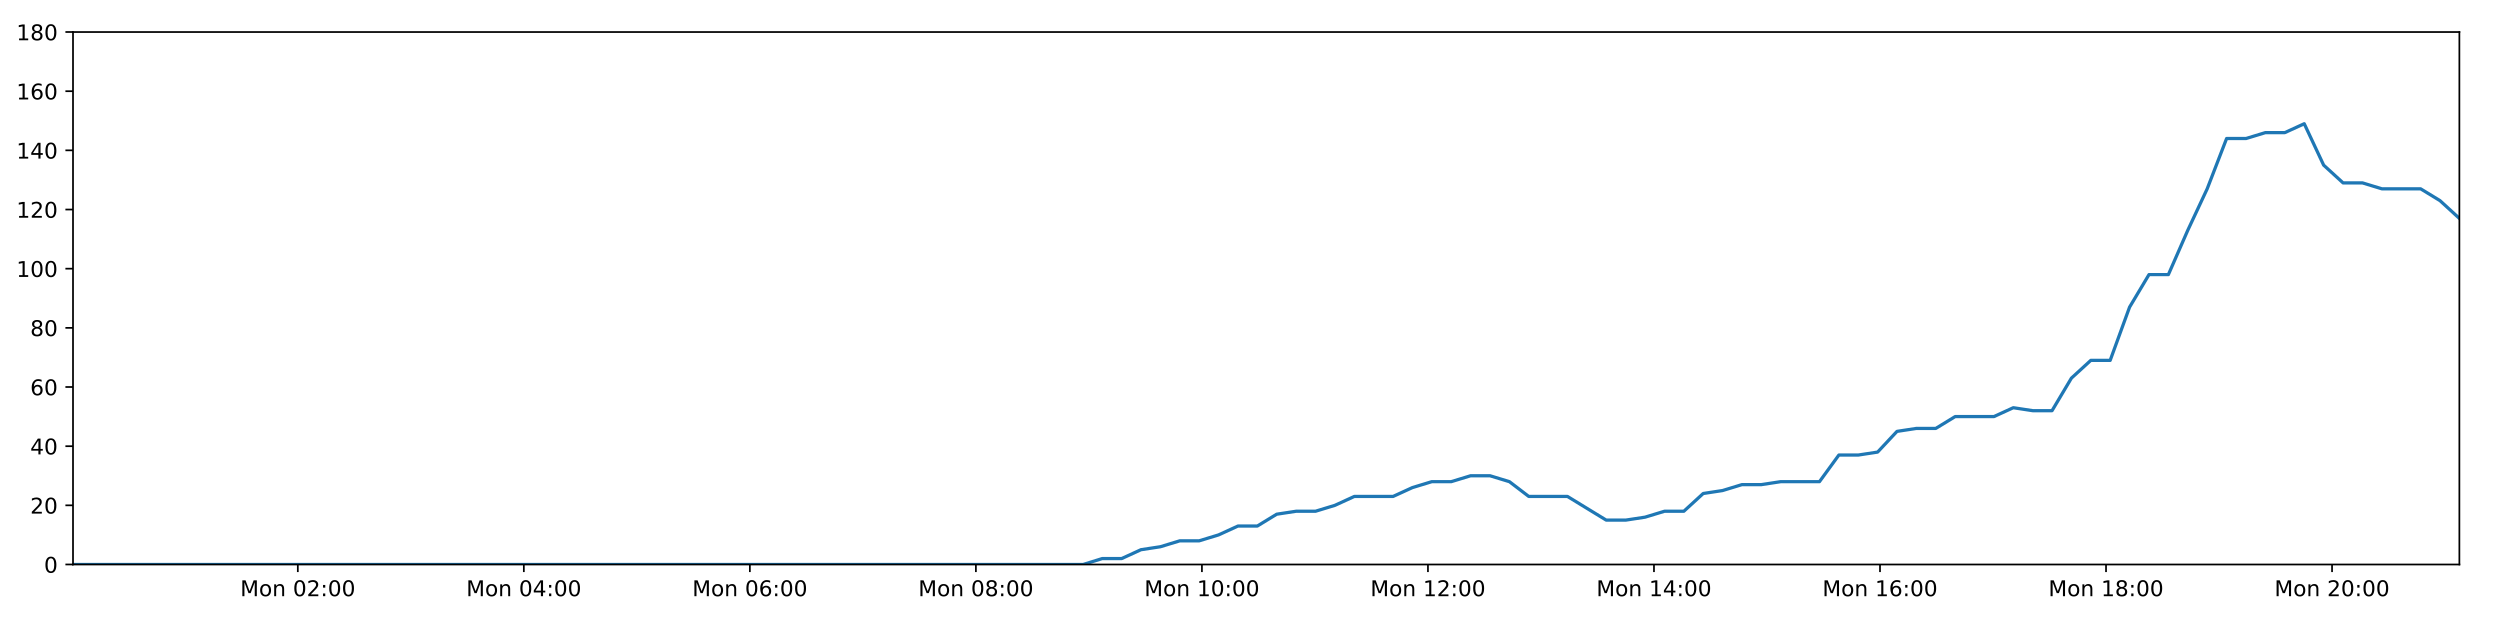
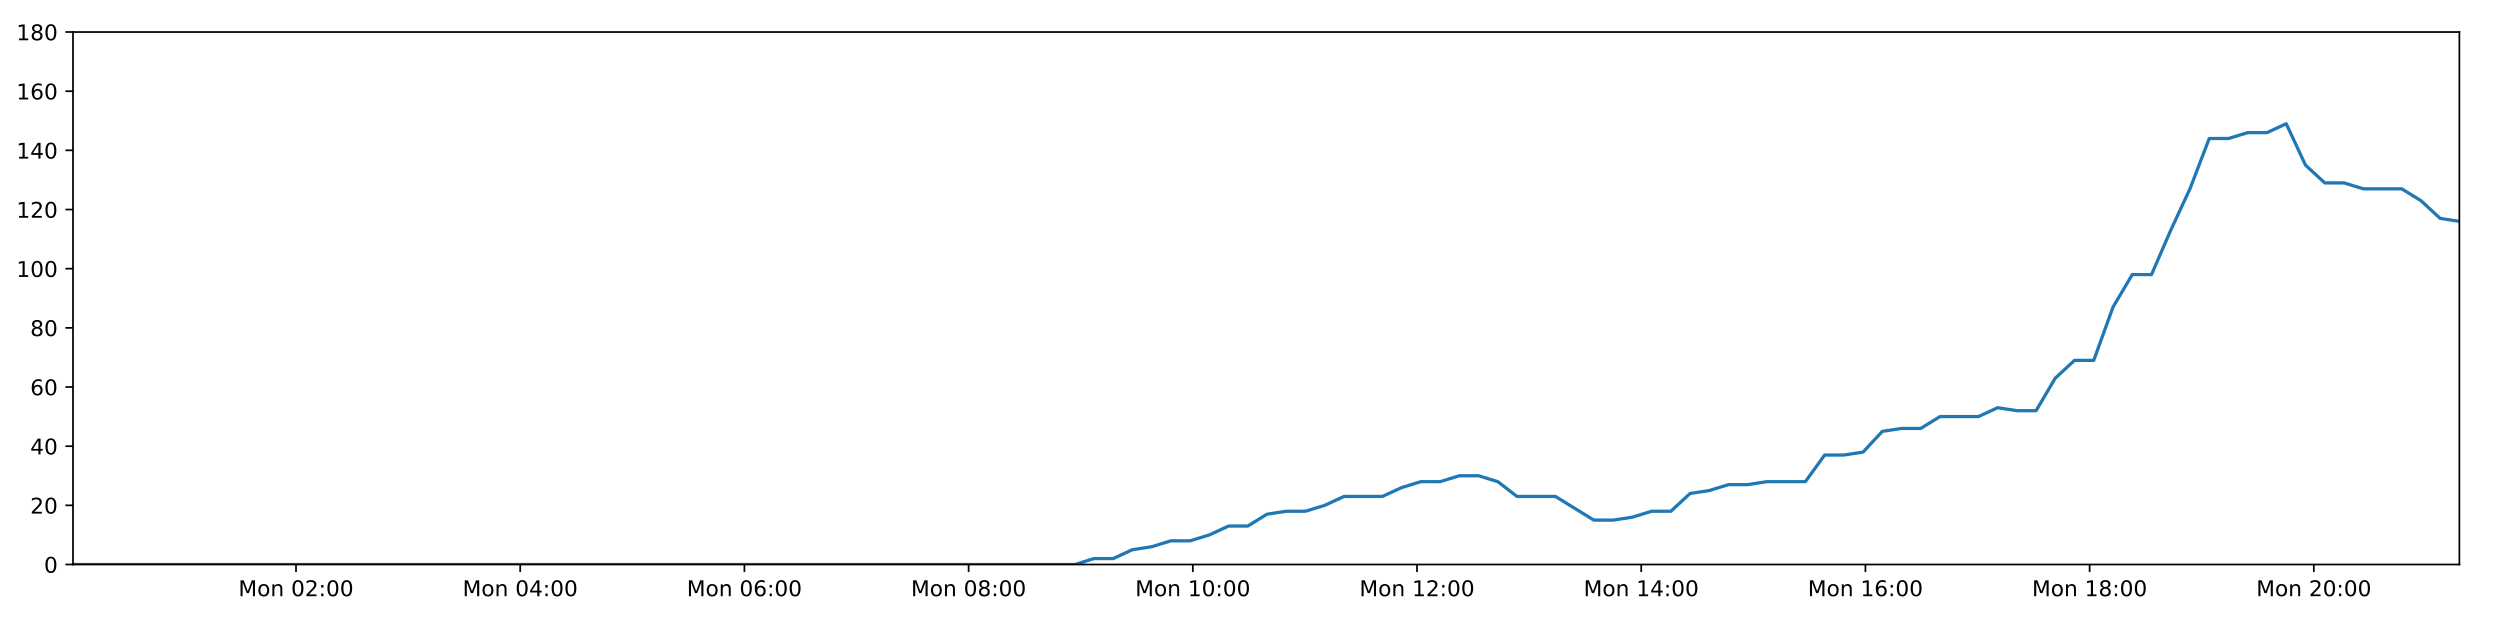
<svg xmlns="http://www.w3.org/2000/svg" xmlns:xlink="http://www.w3.org/1999/xlink" height="288pt" version="1.1" viewBox="0 0 1152 288" width="1152pt">
  <defs>
    <style type="text/css">
*{stroke-linecap:butt;stroke-linejoin:round;}
  </style>
  </defs>
  <g id="figure_1">
    <g id="patch_1">
      <path d="M 0 288  L 1152 288  L 1152 0  L 0 0  z " style="fill:#ffffff;" />
    </g>
    <g id="axes_1">
      <g id="patch_2">
        <path d="M 33.64 260.12  L 1133.28 260.12  L 1133.28 14.76  L 33.64 14.76  z " style="fill:#ffffff;" />
      </g>
      <g id="matplotlib.axis_1">
        <g id="xtick_1">
          <g id="line2d_1">
            <defs>
-               <path d="M 0 0  L 0 3.5  " id="m59fedc5c49" style="stroke:#000000;stroke-width:0.8;" />
-             </defs>
-             <g>
-               <use style="stroke:#000000;stroke-width:0.8;" x="137.233" xlink:href="#m59fedc5c49" y="260.12" />
+               <path d="M 0 0  L 0 3.5  " id="m7c22bea886" style="stroke:#000000;stroke-width:0.8;" />
+             </defs>
+             <g>
+               <use style="stroke:#000000;stroke-width:0.8;" x="136.398" xlink:href="#m7c22bea886" y="260.12" />
            </g>
          </g>
          <g id="text_1">
            <defs>
              <path d="M 9.812 72.906  L 24.516 72.906  L 43.109 23.297  L 61.812 72.906  L 76.516 72.906  L 76.516 0  L 66.891 0  L 66.891 64.016  L 48.094 14.016  L 38.188 14.016  L 19.391 64.016  L 19.391 0  L 9.812 0  z " id="DejaVuSans-77" />
              <path d="M 30.609 48.391  Q 23.391 48.391 19.188 42.75  Q 14.984 37.109 14.984 27.297  Q 14.984 17.484 19.156 11.844  Q 23.344 6.203 30.609 6.203  Q 37.797 6.203 41.984 11.859  Q 46.188 17.531 46.188 27.297  Q 46.188 37.016 41.984 42.703  Q 37.797 48.391 30.609 48.391  z M 30.609 56  Q 42.328 56 49.016 48.375  Q 55.719 40.766 55.719 27.297  Q 55.719 13.875 49.016 6.219  Q 42.328 -1.422 30.609 -1.422  Q 18.844 -1.422 12.172 6.219  Q 5.516 13.875 5.516 27.297  Q 5.516 40.766 12.172 48.375  Q 18.844 56 30.609 56  z " id="DejaVuSans-111" />
              <path d="M 54.891 33.016  L 54.891 0  L 45.906 0  L 45.906 32.719  Q 45.906 40.484 42.875 44.328  Q 39.844 48.188 33.797 48.188  Q 26.516 48.188 22.312 43.547  Q 18.109 38.922 18.109 30.906  L 18.109 0  L 9.078 0  L 9.078 54.688  L 18.109 54.688  L 18.109 46.188  Q 21.344 51.125 25.703 53.562  Q 30.078 56 35.797 56  Q 45.219 56 50.047 50.172  Q 54.891 44.344 54.891 33.016  z " id="DejaVuSans-110" />
              <path id="DejaVuSans-32" />
              <path d="M 31.781 66.406  Q 24.172 66.406 20.328 58.906  Q 16.5 51.422 16.5 36.375  Q 16.5 21.391 20.328 13.891  Q 24.172 6.391 31.781 6.391  Q 39.453 6.391 43.281 13.891  Q 47.125 21.391 47.125 36.375  Q 47.125 51.422 43.281 58.906  Q 39.453 66.406 31.781 66.406  z M 31.781 74.219  Q 44.047 74.219 50.516 64.516  Q 56.984 54.828 56.984 36.375  Q 56.984 17.969 50.516 8.266  Q 44.047 -1.422 31.781 -1.422  Q 19.531 -1.422 13.062 8.266  Q 6.594 17.969 6.594 36.375  Q 6.594 54.828 13.062 64.516  Q 19.531 74.219 31.781 74.219  z " id="DejaVuSans-48" />
              <path d="M 19.188 8.297  L 53.609 8.297  L 53.609 0  L 7.328 0  L 7.328 8.297  Q 12.938 14.109 22.625 23.891  Q 32.328 33.688 34.812 36.531  Q 39.547 41.844 41.422 45.531  Q 43.312 49.219 43.312 52.781  Q 43.312 58.594 39.234 62.25  Q 35.156 65.922 28.609 65.922  Q 23.969 65.922 18.812 64.312  Q 13.672 62.703 7.812 59.422  L 7.812 69.391  Q 13.766 71.781 18.938 73  Q 24.125 74.219 28.422 74.219  Q 39.75 74.219 46.484 68.547  Q 53.219 62.891 53.219 53.422  Q 53.219 48.922 51.531 44.891  Q 49.859 40.875 45.406 35.406  Q 44.188 33.984 37.641 27.219  Q 31.109 20.453 19.188 8.297  z " id="DejaVuSans-50" />
              <path d="M 11.719 12.406  L 22.016 12.406  L 22.016 0  L 11.719 0  z M 11.719 51.703  L 22.016 51.703  L 22.016 39.312  L 11.719 39.312  z " id="DejaVuSans-58" />
            </defs>
-             <g transform="translate(110.6928 274.7184)scale(0.1 -0.1)">
+             <g transform="translate(109.8572 274.7184)scale(0.1 -0.1)">
              <use xlink:href="#DejaVuSans-77" />
              <use x="86.279" xlink:href="#DejaVuSans-111" />
              <use x="147.461" xlink:href="#DejaVuSans-110" />
              <use x="210.84" xlink:href="#DejaVuSans-32" />
              <use x="242.627" xlink:href="#DejaVuSans-48" />
              <use x="306.25" xlink:href="#DejaVuSans-50" />
              <use x="369.873" xlink:href="#DejaVuSans-58" />
              <use x="403.564" xlink:href="#DejaVuSans-48" />
              <use x="467.188" xlink:href="#DejaVuSans-48" />
            </g>
          </g>
        </g>
        <g id="xtick_2">
          <g id="line2d_2">
            <g>
-               <use style="stroke:#000000;stroke-width:0.8;" x="241.386" xlink:href="#m59fedc5c49" y="260.12" />
+               <use style="stroke:#000000;stroke-width:0.8;" x="239.711" xlink:href="#m7c22bea886" y="260.12" />
            </g>
          </g>
          <g id="text_2">
            <defs>
              <path d="M 37.797 64.312  L 12.891 25.391  L 37.797 25.391  z M 35.203 72.906  L 47.609 72.906  L 47.609 25.391  L 58.016 25.391  L 58.016 17.188  L 47.609 17.188  L 47.609 0  L 37.797 0  L 37.797 17.188  L 4.891 17.188  L 4.891 26.703  z " id="DejaVuSans-52" />
            </defs>
-             <g transform="translate(214.8457 274.7184)scale(0.1 -0.1)">
+             <g transform="translate(213.1699 274.7184)scale(0.1 -0.1)">
              <use xlink:href="#DejaVuSans-77" />
              <use x="86.279" xlink:href="#DejaVuSans-111" />
              <use x="147.461" xlink:href="#DejaVuSans-110" />
              <use x="210.84" xlink:href="#DejaVuSans-32" />
              <use x="242.627" xlink:href="#DejaVuSans-48" />
              <use x="306.25" xlink:href="#DejaVuSans-52" />
              <use x="369.873" xlink:href="#DejaVuSans-58" />
              <use x="403.564" xlink:href="#DejaVuSans-48" />
              <use x="467.188" xlink:href="#DejaVuSans-48" />
            </g>
          </g>
        </g>
        <g id="xtick_3">
          <g id="line2d_3">
            <g>
-               <use style="stroke:#000000;stroke-width:0.8;" x="345.539" xlink:href="#m59fedc5c49" y="260.12" />
+               <use style="stroke:#000000;stroke-width:0.8;" x="343.023" xlink:href="#m7c22bea886" y="260.12" />
            </g>
          </g>
          <g id="text_3">
            <defs>
              <path d="M 33.016 40.375  Q 26.375 40.375 22.484 35.828  Q 18.609 31.297 18.609 23.391  Q 18.609 15.531 22.484 10.953  Q 26.375 6.391 33.016 6.391  Q 39.656 6.391 43.531 10.953  Q 47.406 15.531 47.406 23.391  Q 47.406 31.297 43.531 35.828  Q 39.656 40.375 33.016 40.375  z M 52.594 71.297  L 52.594 62.312  Q 48.875 64.062 45.094 64.984  Q 41.312 65.922 37.594 65.922  Q 27.828 65.922 22.672 59.328  Q 17.531 52.734 16.797 39.406  Q 19.672 43.656 24.016 45.922  Q 28.375 48.188 33.594 48.188  Q 44.578 48.188 50.953 41.516  Q 57.328 34.859 57.328 23.391  Q 57.328 12.156 50.688 5.359  Q 44.047 -1.422 33.016 -1.422  Q 20.359 -1.422 13.672 8.266  Q 6.984 17.969 6.984 36.375  Q 6.984 53.656 15.188 63.938  Q 23.391 74.219 37.203 74.219  Q 40.922 74.219 44.703 73.484  Q 48.484 72.75 52.594 71.297  z " id="DejaVuSans-54" />
            </defs>
-             <g transform="translate(318.9986 274.7184)scale(0.1 -0.1)">
+             <g transform="translate(316.4827 274.7184)scale(0.1 -0.1)">
              <use xlink:href="#DejaVuSans-77" />
              <use x="86.279" xlink:href="#DejaVuSans-111" />
              <use x="147.461" xlink:href="#DejaVuSans-110" />
              <use x="210.84" xlink:href="#DejaVuSans-32" />
              <use x="242.627" xlink:href="#DejaVuSans-48" />
              <use x="306.25" xlink:href="#DejaVuSans-54" />
              <use x="369.873" xlink:href="#DejaVuSans-58" />
              <use x="403.564" xlink:href="#DejaVuSans-48" />
              <use x="467.188" xlink:href="#DejaVuSans-48" />
            </g>
          </g>
        </g>
        <g id="xtick_4">
          <g id="line2d_4">
            <g>
-               <use style="stroke:#000000;stroke-width:0.8;" x="449.692" xlink:href="#m59fedc5c49" y="260.12" />
+               <use style="stroke:#000000;stroke-width:0.8;" x="446.336" xlink:href="#m7c22bea886" y="260.12" />
            </g>
          </g>
          <g id="text_4">
            <defs>
              <path d="M 31.781 34.625  Q 24.75 34.625 20.719 30.859  Q 16.703 27.094 16.703 20.516  Q 16.703 13.922 20.719 10.156  Q 24.75 6.391 31.781 6.391  Q 38.812 6.391 42.859 10.172  Q 46.922 13.969 46.922 20.516  Q 46.922 27.094 42.891 30.859  Q 38.875 34.625 31.781 34.625  z M 21.922 38.812  Q 15.578 40.375 12.031 44.719  Q 8.5 49.078 8.5 55.328  Q 8.5 64.062 14.719 69.141  Q 20.953 74.219 31.781 74.219  Q 42.672 74.219 48.875 69.141  Q 55.078 64.062 55.078 55.328  Q 55.078 49.078 51.531 44.719  Q 48 40.375 41.703 38.812  Q 48.828 37.156 52.797 32.312  Q 56.781 27.484 56.781 20.516  Q 56.781 9.906 50.312 4.234  Q 43.844 -1.422 31.781 -1.422  Q 19.734 -1.422 13.25 4.234  Q 6.781 9.906 6.781 20.516  Q 6.781 27.484 10.781 32.312  Q 14.797 37.156 21.922 38.812  z M 18.312 54.391  Q 18.312 48.734 21.844 45.562  Q 25.391 42.391 31.781 42.391  Q 38.141 42.391 41.719 45.562  Q 45.312 48.734 45.312 54.391  Q 45.312 60.062 41.719 63.234  Q 38.141 66.406 31.781 66.406  Q 25.391 66.406 21.844 63.234  Q 18.312 60.062 18.312 54.391  z " id="DejaVuSans-56" />
            </defs>
-             <g transform="translate(423.1515 274.7184)scale(0.1 -0.1)">
+             <g transform="translate(419.7955 274.7184)scale(0.1 -0.1)">
              <use xlink:href="#DejaVuSans-77" />
              <use x="86.279" xlink:href="#DejaVuSans-111" />
              <use x="147.461" xlink:href="#DejaVuSans-110" />
              <use x="210.84" xlink:href="#DejaVuSans-32" />
              <use x="242.627" xlink:href="#DejaVuSans-48" />
              <use x="306.25" xlink:href="#DejaVuSans-56" />
              <use x="369.873" xlink:href="#DejaVuSans-58" />
              <use x="403.564" xlink:href="#DejaVuSans-48" />
              <use x="467.188" xlink:href="#DejaVuSans-48" />
            </g>
          </g>
        </g>
        <g id="xtick_5">
          <g id="line2d_5">
            <g>
-               <use style="stroke:#000000;stroke-width:0.8;" x="553.845" xlink:href="#m59fedc5c49" y="260.12" />
+               <use style="stroke:#000000;stroke-width:0.8;" x="549.649" xlink:href="#m7c22bea886" y="260.12" />
            </g>
          </g>
          <g id="text_5">
            <defs>
              <path d="M 12.406 8.297  L 28.516 8.297  L 28.516 63.922  L 10.984 60.406  L 10.984 69.391  L 28.422 72.906  L 38.281 72.906  L 38.281 8.297  L 54.391 8.297  L 54.391 0  L 12.406 0  z " id="DejaVuSans-49" />
            </defs>
-             <g transform="translate(527.3043 274.7184)scale(0.1 -0.1)">
+             <g transform="translate(523.1082 274.7184)scale(0.1 -0.1)">
              <use xlink:href="#DejaVuSans-77" />
              <use x="86.279" xlink:href="#DejaVuSans-111" />
              <use x="147.461" xlink:href="#DejaVuSans-110" />
              <use x="210.84" xlink:href="#DejaVuSans-32" />
              <use x="242.627" xlink:href="#DejaVuSans-49" />
              <use x="306.25" xlink:href="#DejaVuSans-48" />
              <use x="369.873" xlink:href="#DejaVuSans-58" />
              <use x="403.564" xlink:href="#DejaVuSans-48" />
              <use x="467.188" xlink:href="#DejaVuSans-48" />
            </g>
          </g>
        </g>
        <g id="xtick_6">
          <g id="line2d_6">
            <g>
-               <use style="stroke:#000000;stroke-width:0.8;" x="657.998" xlink:href="#m59fedc5c49" y="260.12" />
+               <use style="stroke:#000000;stroke-width:0.8;" x="652.962" xlink:href="#m7c22bea886" y="260.12" />
            </g>
          </g>
          <g id="text_6">
-             <g transform="translate(631.4572 274.7184)scale(0.1 -0.1)">
+             <g transform="translate(626.421 274.7184)scale(0.1 -0.1)">
              <use xlink:href="#DejaVuSans-77" />
              <use x="86.279" xlink:href="#DejaVuSans-111" />
              <use x="147.461" xlink:href="#DejaVuSans-110" />
              <use x="210.84" xlink:href="#DejaVuSans-32" />
              <use x="242.627" xlink:href="#DejaVuSans-49" />
              <use x="306.25" xlink:href="#DejaVuSans-50" />
              <use x="369.873" xlink:href="#DejaVuSans-58" />
              <use x="403.564" xlink:href="#DejaVuSans-48" />
              <use x="467.188" xlink:href="#DejaVuSans-48" />
            </g>
          </g>
        </g>
        <g id="xtick_7">
          <g id="line2d_7">
            <g>
-               <use style="stroke:#000000;stroke-width:0.8;" x="762.151" xlink:href="#m59fedc5c49" y="260.12" />
+               <use style="stroke:#000000;stroke-width:0.8;" x="756.274" xlink:href="#m7c22bea886" y="260.12" />
            </g>
          </g>
          <g id="text_7">
-             <g transform="translate(735.6101 274.7184)scale(0.1 -0.1)">
+             <g transform="translate(729.7338 274.7184)scale(0.1 -0.1)">
              <use xlink:href="#DejaVuSans-77" />
              <use x="86.279" xlink:href="#DejaVuSans-111" />
              <use x="147.461" xlink:href="#DejaVuSans-110" />
              <use x="210.84" xlink:href="#DejaVuSans-32" />
              <use x="242.627" xlink:href="#DejaVuSans-49" />
              <use x="306.25" xlink:href="#DejaVuSans-52" />
              <use x="369.873" xlink:href="#DejaVuSans-58" />
              <use x="403.564" xlink:href="#DejaVuSans-48" />
              <use x="467.188" xlink:href="#DejaVuSans-48" />
            </g>
          </g>
        </g>
        <g id="xtick_8">
          <g id="line2d_8">
            <g>
-               <use style="stroke:#000000;stroke-width:0.8;" x="866.304" xlink:href="#m59fedc5c49" y="260.12" />
+               <use style="stroke:#000000;stroke-width:0.8;" x="859.587" xlink:href="#m7c22bea886" y="260.12" />
            </g>
          </g>
          <g id="text_8">
-             <g transform="translate(839.763 274.7184)scale(0.1 -0.1)">
+             <g transform="translate(833.0466 274.7184)scale(0.1 -0.1)">
              <use xlink:href="#DejaVuSans-77" />
              <use x="86.279" xlink:href="#DejaVuSans-111" />
              <use x="147.461" xlink:href="#DejaVuSans-110" />
              <use x="210.84" xlink:href="#DejaVuSans-32" />
              <use x="242.627" xlink:href="#DejaVuSans-49" />
              <use x="306.25" xlink:href="#DejaVuSans-54" />
              <use x="369.873" xlink:href="#DejaVuSans-58" />
              <use x="403.564" xlink:href="#DejaVuSans-48" />
              <use x="467.188" xlink:href="#DejaVuSans-48" />
            </g>
          </g>
        </g>
        <g id="xtick_9">
          <g id="line2d_9">
            <g>
-               <use style="stroke:#000000;stroke-width:0.8;" x="970.457" xlink:href="#m59fedc5c49" y="260.12" />
+               <use style="stroke:#000000;stroke-width:0.8;" x="962.9" xlink:href="#m7c22bea886" y="260.12" />
            </g>
          </g>
          <g id="text_9">
-             <g transform="translate(943.9159 274.7184)scale(0.1 -0.1)">
+             <g transform="translate(936.3593 274.7184)scale(0.1 -0.1)">
              <use xlink:href="#DejaVuSans-77" />
              <use x="86.279" xlink:href="#DejaVuSans-111" />
              <use x="147.461" xlink:href="#DejaVuSans-110" />
              <use x="210.84" xlink:href="#DejaVuSans-32" />
              <use x="242.627" xlink:href="#DejaVuSans-49" />
              <use x="306.25" xlink:href="#DejaVuSans-56" />
              <use x="369.873" xlink:href="#DejaVuSans-58" />
              <use x="403.564" xlink:href="#DejaVuSans-48" />
              <use x="467.188" xlink:href="#DejaVuSans-48" />
            </g>
          </g>
        </g>
        <g id="xtick_10">
          <g id="line2d_10">
            <g>
-               <use style="stroke:#000000;stroke-width:0.8;" x="1074.609" xlink:href="#m59fedc5c49" y="260.12" />
+               <use style="stroke:#000000;stroke-width:0.8;" x="1066.213" xlink:href="#m7c22bea886" y="260.12" />
            </g>
          </g>
          <g id="text_10">
-             <g transform="translate(1048.069 274.7184)scale(0.1 -0.1)">
+             <g transform="translate(1039.672 274.7184)scale(0.1 -0.1)">
              <use xlink:href="#DejaVuSans-77" />
              <use x="86.279" xlink:href="#DejaVuSans-111" />
              <use x="147.461" xlink:href="#DejaVuSans-110" />
              <use x="210.84" xlink:href="#DejaVuSans-32" />
              <use x="242.627" xlink:href="#DejaVuSans-50" />
              <use x="306.25" xlink:href="#DejaVuSans-48" />
              <use x="369.873" xlink:href="#DejaVuSans-58" />
              <use x="403.564" xlink:href="#DejaVuSans-48" />
              <use x="467.188" xlink:href="#DejaVuSans-48" />
            </g>
          </g>
        </g>
      </g>
      <g id="matplotlib.axis_2">
        <g id="ytick_1">
          <g id="line2d_11">
            <defs>
-               <path d="M 0 0  L -3.5 0  " id="m54fbe5485b" style="stroke:#000000;stroke-width:0.8;" />
-             </defs>
-             <g>
-               <use style="stroke:#000000;stroke-width:0.8;" x="33.64" xlink:href="#m54fbe5485b" y="260.12" />
+               <path d="M 0 0  L -3.5 0  " id="m4631fac166" style="stroke:#000000;stroke-width:0.8;" />
+             </defs>
+             <g>
+               <use style="stroke:#000000;stroke-width:0.8;" x="33.64" xlink:href="#m4631fac166" y="260.12" />
            </g>
          </g>
          <g id="text_11">
            <g transform="translate(20.2775 263.9192)scale(0.1 -0.1)">
              <use xlink:href="#DejaVuSans-48" />
            </g>
          </g>
        </g>
        <g id="ytick_2">
          <g id="line2d_12">
            <g>
-               <use style="stroke:#000000;stroke-width:0.8;" x="33.64" xlink:href="#m54fbe5485b" y="232.858" />
+               <use style="stroke:#000000;stroke-width:0.8;" x="33.64" xlink:href="#m4631fac166" y="232.858" />
            </g>
          </g>
          <g id="text_12">
            <g transform="translate(13.915 236.657)scale(0.1 -0.1)">
              <use xlink:href="#DejaVuSans-50" />
              <use x="63.623" xlink:href="#DejaVuSans-48" />
            </g>
          </g>
        </g>
        <g id="ytick_3">
          <g id="line2d_13">
            <g>
-               <use style="stroke:#000000;stroke-width:0.8;" x="33.64" xlink:href="#m54fbe5485b" y="205.596" />
+               <use style="stroke:#000000;stroke-width:0.8;" x="33.64" xlink:href="#m4631fac166" y="205.596" />
            </g>
          </g>
          <g id="text_13">
            <g transform="translate(13.915 209.3948)scale(0.1 -0.1)">
              <use xlink:href="#DejaVuSans-52" />
              <use x="63.623" xlink:href="#DejaVuSans-48" />
            </g>
          </g>
        </g>
        <g id="ytick_4">
          <g id="line2d_14">
            <g>
-               <use style="stroke:#000000;stroke-width:0.8;" x="33.64" xlink:href="#m54fbe5485b" y="178.333" />
+               <use style="stroke:#000000;stroke-width:0.8;" x="33.64" xlink:href="#m4631fac166" y="178.333" />
            </g>
          </g>
          <g id="text_14">
            <g transform="translate(13.915 182.1326)scale(0.1 -0.1)">
              <use xlink:href="#DejaVuSans-54" />
              <use x="63.623" xlink:href="#DejaVuSans-48" />
            </g>
          </g>
        </g>
        <g id="ytick_5">
          <g id="line2d_15">
            <g>
-               <use style="stroke:#000000;stroke-width:0.8;" x="33.64" xlink:href="#m54fbe5485b" y="151.071" />
+               <use style="stroke:#000000;stroke-width:0.8;" x="33.64" xlink:href="#m4631fac166" y="151.071" />
            </g>
          </g>
          <g id="text_15">
            <g transform="translate(13.915 154.8703)scale(0.1 -0.1)">
              <use xlink:href="#DejaVuSans-56" />
              <use x="63.623" xlink:href="#DejaVuSans-48" />
            </g>
          </g>
        </g>
        <g id="ytick_6">
          <g id="line2d_16">
            <g>
-               <use style="stroke:#000000;stroke-width:0.8;" x="33.64" xlink:href="#m54fbe5485b" y="123.809" />
+               <use style="stroke:#000000;stroke-width:0.8;" x="33.64" xlink:href="#m4631fac166" y="123.809" />
            </g>
          </g>
          <g id="text_16">
            <g transform="translate(7.5525 127.6081)scale(0.1 -0.1)">
              <use xlink:href="#DejaVuSans-49" />
              <use x="63.623" xlink:href="#DejaVuSans-48" />
              <use x="127.246" xlink:href="#DejaVuSans-48" />
            </g>
          </g>
        </g>
        <g id="ytick_7">
          <g id="line2d_17">
            <g>
-               <use style="stroke:#000000;stroke-width:0.8;" x="33.64" xlink:href="#m54fbe5485b" y="96.547" />
+               <use style="stroke:#000000;stroke-width:0.8;" x="33.64" xlink:href="#m4631fac166" y="96.547" />
            </g>
          </g>
          <g id="text_17">
            <g transform="translate(7.5525 100.3459)scale(0.1 -0.1)">
              <use xlink:href="#DejaVuSans-49" />
              <use x="63.623" xlink:href="#DejaVuSans-50" />
              <use x="127.246" xlink:href="#DejaVuSans-48" />
            </g>
          </g>
        </g>
        <g id="ytick_8">
          <g id="line2d_18">
            <g>
-               <use style="stroke:#000000;stroke-width:0.8;" x="33.64" xlink:href="#m54fbe5485b" y="69.284" />
+               <use style="stroke:#000000;stroke-width:0.8;" x="33.64" xlink:href="#m4631fac166" y="69.284" />
            </g>
          </g>
          <g id="text_18">
            <g transform="translate(7.5525 73.08366)scale(0.1 -0.1)">
              <use xlink:href="#DejaVuSans-49" />
              <use x="63.623" xlink:href="#DejaVuSans-52" />
              <use x="127.246" xlink:href="#DejaVuSans-48" />
            </g>
          </g>
        </g>
        <g id="ytick_9">
          <g id="line2d_19">
            <g>
-               <use style="stroke:#000000;stroke-width:0.8;" x="33.64" xlink:href="#m54fbe5485b" y="42.022" />
+               <use style="stroke:#000000;stroke-width:0.8;" x="33.64" xlink:href="#m4631fac166" y="42.022" />
            </g>
          </g>
          <g id="text_19">
            <g transform="translate(7.5525 45.82144)scale(0.1 -0.1)">
              <use xlink:href="#DejaVuSans-49" />
              <use x="63.623" xlink:href="#DejaVuSans-54" />
              <use x="127.246" xlink:href="#DejaVuSans-48" />
            </g>
          </g>
        </g>
        <g id="ytick_10">
          <g id="line2d_20">
            <g>
-               <use style="stroke:#000000;stroke-width:0.8;" x="33.64" xlink:href="#m54fbe5485b" y="14.76" />
+               <use style="stroke:#000000;stroke-width:0.8;" x="33.64" xlink:href="#m4631fac166" y="14.76" />
            </g>
          </g>
          <g id="text_20">
            <g transform="translate(7.5525 18.55922)scale(0.1 -0.1)">
              <use xlink:href="#DejaVuSans-49" />
              <use x="63.623" xlink:href="#DejaVuSans-56" />
              <use x="127.246" xlink:href="#DejaVuSans-48" />
            </g>
          </g>
        </g>
      </g>
      <g id="line2d_21">
-         <path clip-path="url(#p4f99997c88)" d="M 33.64 260.12  L 42.425 260.12  L 51.208 260.12  L 59.991 260.12  L 68.779 260.12  L 77.562 260.12  L 86.341 260.12  L 95.124 260.12  L 103.907 260.12  L 112.693 260.12  L 121.474 260.12  L 130.252 260.12  L 139.037 260.12  L 147.818 260.12  L 156.599 260.12  L 165.381 260.12  L 174.161 260.12  L 182.946 260.12  L 191.727 260.12  L 200.511 260.12  L 209.292 260.12  L 218.079 260.12  L 226.864 260.12  L 235.642 260.12  L 244.425 260.12  L 253.206 260.12  L 261.988 260.12  L 270.771 260.12  L 279.551 260.12  L 288.332 260.12  L 297.113 260.12  L 305.897 260.12  L 314.677 260.12  L 323.455 260.12  L 332.238 260.12  L 341.019 260.12  L 349.802 260.12  L 358.582 260.12  L 367.375 260.12  L 376.155 260.12  L 384.938 260.12  L 393.722 260.12  L 402.508 260.12  L 411.289 260.12  L 420.072 260.12  L 428.856 260.12  L 437.636 260.12  L 446.419 260.12  L 455.202 260.12  L 463.982 260.12  L 472.761 260.12  L 481.544 260.12  L 490.324 260.12  L 499.104 260.12  L 507.886 257.394  L 516.839 257.394  L 525.764 253.304  L 534.687 251.941  L 543.631 249.215  L 552.564 249.215  L 561.509 246.489  L 570.442 242.4  L 579.37 242.4  L 588.302 236.947  L 597.246 235.584  L 606.184 235.584  L 615.128 232.858  L 624.052 228.768  L 632.979 228.768  L 641.914 228.768  L 650.839 224.679  L 659.774 221.953  L 668.709 221.953  L 677.66 219.227  L 686.596 219.227  L 695.538 221.953  L 704.461 228.768  L 713.381 228.768  L 722.306 228.768  L 731.227 234.221  L 740.155 239.673  L 749.109 239.673  L 758.047 238.31  L 766.992 235.584  L 775.915 235.584  L 784.839 227.405  L 793.76 226.042  L 802.688 223.316  L 811.611 223.316  L 820.553 221.953  L 829.485 221.953  L 838.407 221.953  L 847.348 209.685  L 856.271 209.685  L 865.203 208.322  L 874.13 198.78  L 883.078 197.417  L 892.004 197.417  L 900.93 191.964  L 909.857 191.964  L 918.785 191.964  L 927.729 187.875  L 936.653 189.238  L 945.579 189.238  L 954.505 174.244  L 963.433 166.065  L 972.366 166.065  L 981.308 141.529  L 990.255 126.535  L 999.192 126.535  L 1008.141 106.088  L 1017.073 87.005  L 1026.016 63.832  L 1034.961 63.832  L 1043.904 61.106  L 1052.846 61.106  L 1061.791 57.016  L 1070.742 76.1  L 1079.692 84.279  L 1088.638 84.279  L 1097.568 87.005  L 1106.495 87.005  L 1115.421 87.005  L 1124.352 92.457  L 1133.28 100.636  " style="fill:none;stroke:#1f77b4;stroke-linecap:square;stroke-width:1.5;" />
+         <path clip-path="url(#p6ee3cb2553)" d="M 33.64 260.12  L 42.354 260.12  L 51.066 260.12  L 59.779 260.12  L 68.496 260.12  L 77.208 260.12  L 85.916 260.12  L 94.628 260.12  L 103.34 260.12  L 112.055 260.12  L 120.765 260.12  L 129.473 260.12  L 138.186 260.12  L 146.897 260.12  L 155.607 260.12  L 164.319 260.12  L 173.028 260.12  L 181.742 260.12  L 190.452 260.12  L 199.165 260.12  L 207.875 260.12  L 216.591 260.12  L 225.305 260.12  L 234.013 260.12  L 242.724 260.12  L 251.435 260.12  L 260.146 260.12  L 268.858 260.12  L 277.568 260.12  L 286.278 260.12  L 294.988 260.12  L 303.701 260.12  L 312.41 260.12  L 321.117 260.12  L 329.829 260.12  L 338.539 260.12  L 347.252 260.12  L 355.961 260.12  L 364.683 260.12  L 373.392 260.12  L 382.104 260.12  L 390.818 260.12  L 399.532 260.12  L 408.243 260.12  L 416.955 260.12  L 425.668 260.12  L 434.377 260.12  L 443.089 260.12  L 451.802 260.12  L 460.511 260.12  L 469.219 260.12  L 477.931 260.12  L 486.64 260.12  L 495.349 260.12  L 504.06 257.394  L 512.942 257.394  L 521.795 253.304  L 530.646 251.941  L 539.518 249.215  L 548.378 249.215  L 557.251 246.489  L 566.112 242.4  L 574.968 242.4  L 583.828 236.947  L 592.7 235.584  L 601.566 235.584  L 610.438 232.858  L 619.289 228.768  L 628.145 228.768  L 637.008 228.768  L 645.861 224.679  L 654.723 221.953  L 663.586 221.953  L 672.465 219.227  L 681.329 219.227  L 690.199 221.953  L 699.05 228.768  L 707.898 228.768  L 716.751 228.768  L 725.6 234.221  L 734.456 239.673  L 743.338 239.673  L 752.203 238.31  L 761.077 235.584  L 769.928 235.584  L 778.78 227.405  L 787.629 226.042  L 796.484 223.316  L 805.335 223.316  L 814.205 221.953  L 823.065 221.953  L 831.916 221.953  L 840.784 209.685  L 849.636 209.685  L 858.495 208.322  L 867.35 198.78  L 876.226 197.417  L 885.08 197.417  L 893.934 191.964  L 902.79 191.964  L 911.646 191.964  L 920.517 187.875  L 929.369 189.238  L 938.223 189.238  L 947.077 174.244  L 955.934 166.065  L 964.794 166.065  L 973.664 141.529  L 982.539 126.535  L 991.403 126.535  L 1000.28 106.088  L 1009.14 87.005  L 1018.011 63.832  L 1026.884 63.832  L 1035.755 61.106  L 1044.625 61.106  L 1053.498 57.016  L 1062.377 76.1  L 1071.254 84.279  L 1080.128 84.279  L 1088.986 87.005  L 1097.841 87.005  L 1106.695 87.005  L 1115.554 92.457  L 1124.41 100.636  L 1133.28 101.999  " style="fill:none;stroke:#1f77b4;stroke-linecap:square;stroke-width:1.5;" />
      </g>
      <g id="patch_3">
        <path d="M 33.64 260.12  L 33.64 14.76  " style="fill:none;stroke:#000000;stroke-linecap:square;stroke-linejoin:miter;stroke-width:0.8;" />
      </g>
      <g id="patch_4">
        <path d="M 1133.28 260.12  L 1133.28 14.76  " style="fill:none;stroke:#000000;stroke-linecap:square;stroke-linejoin:miter;stroke-width:0.8;" />
      </g>
      <g id="patch_5">
        <path d="M 33.64 260.12  L 1133.28 260.12  " style="fill:none;stroke:#000000;stroke-linecap:square;stroke-linejoin:miter;stroke-width:0.8;" />
      </g>
      <g id="patch_6">
        <path d="M 33.64 14.76  L 1133.28 14.76  " style="fill:none;stroke:#000000;stroke-linecap:square;stroke-linejoin:miter;stroke-width:0.8;" />
      </g>
    </g>
  </g>
  <defs>
-     <clipPath id="p4f99997c88">
+     <clipPath id="p6ee3cb2553">
      <rect height="245.36" width="1099.64" x="33.64" y="14.76" />
    </clipPath>
  </defs>
</svg>
